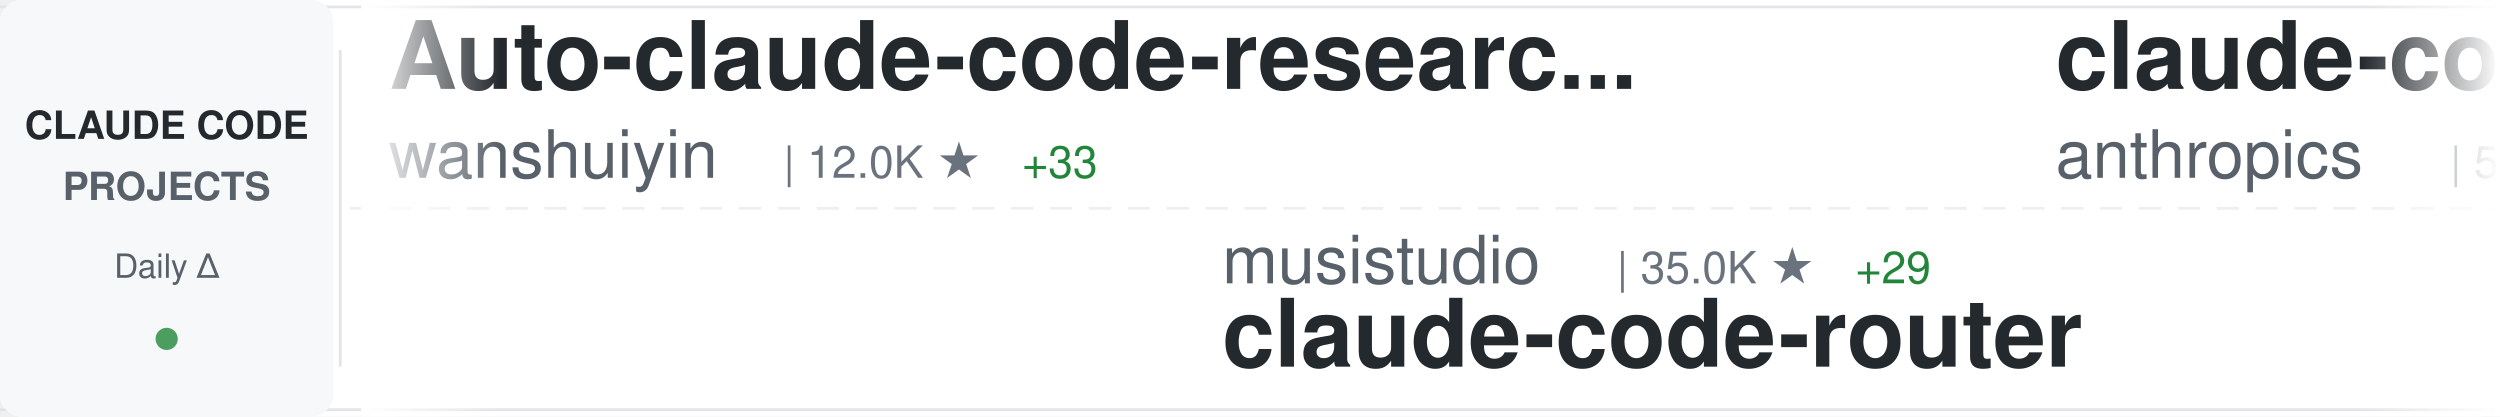
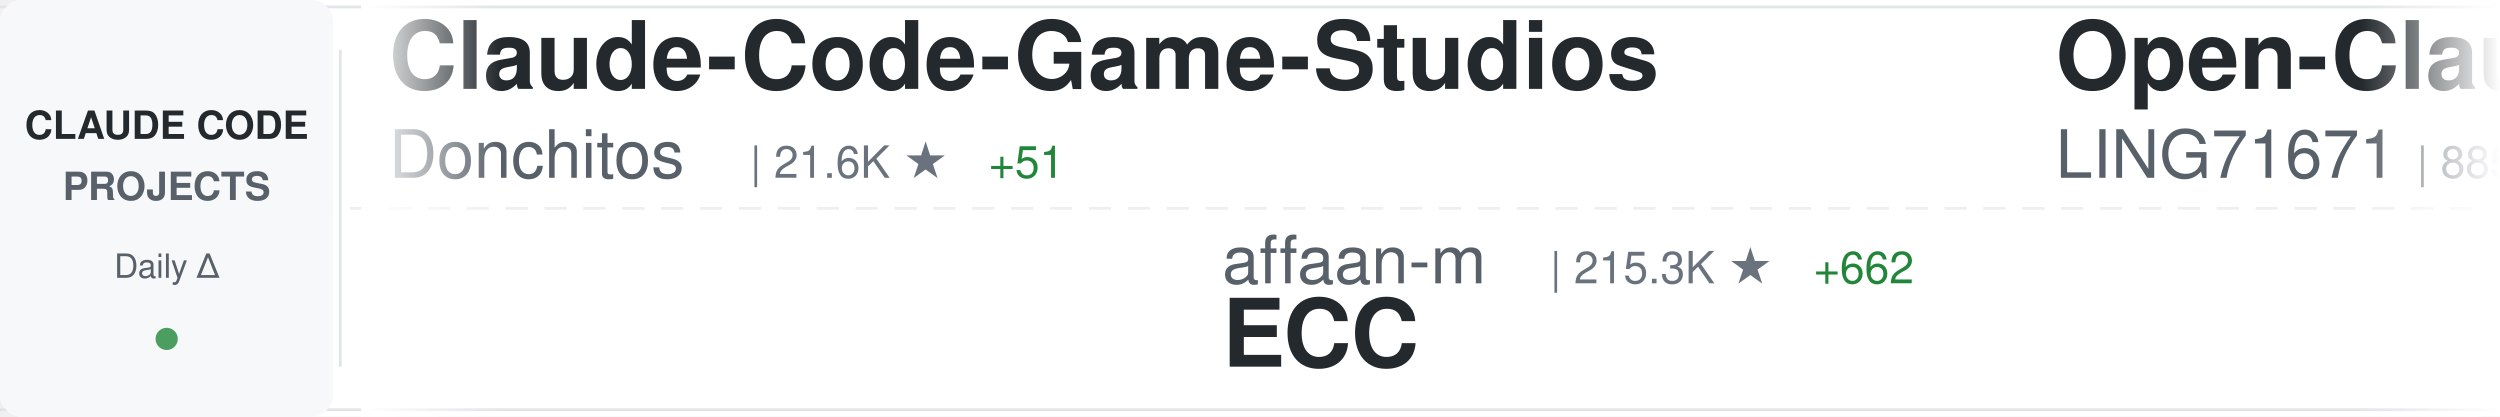
<svg xmlns="http://www.w3.org/2000/svg" width="900" height="150">
  <defs>
    <linearGradient id="awesomeLeftFade" x1="0%" y1="0%" x2="100%" y2="0%">
      <stop offset="0%" style="stop-color:#ffffff;stop-opacity:1" />
      <stop offset="100%" style="stop-color:#ffffff;stop-opacity:0" />
    </linearGradient>
    <linearGradient id="awesomeRightFade" x1="0%" y1="0%" x2="100%" y2="0%">
      <stop offset="0%" style="stop-color:#ffffff;stop-opacity:0" />
      <stop offset="100%" style="stop-color:#ffffff;stop-opacity:1" />
    </linearGradient>
  </defs>
  <rect width="900" height="150" fill="#ffffff" rx="8" />
  <rect x="0" y="2" width="900" height="1" fill="#e1e4e8" />
  <rect x="0" y="147" width="900" height="1" fill="#e1e4e8" />
  <line x1="0" y1="75" x2="900" y2="75" stroke="#e1e4e8" stroke-width="1" stroke-dasharray="8 6" opacity="0.6" />
  <rect x="0" y="0" width="120" height="150" fill="#f6f8fa" rx="8" />
  <text x="60" y="50" font-family="-apple-system, BlinkMacSystemFont, 'Segoe UI', Helvetica, Arial, sans-serif" font-size="14" font-weight="600" fill="#24292e" text-anchor="middle">CLAUDE CODE</text>
  <text x="60" y="72" font-family="-apple-system, BlinkMacSystemFont, 'Segoe UI', Helvetica, Arial, sans-serif" font-size="14" font-weight="600" fill="#586069" text-anchor="middle">PROJECTS</text>
  <text x="60" y="100" font-family="-apple-system, BlinkMacSystemFont, 'Segoe UI', Helvetica, Arial, sans-serif" font-size="12" font-weight="500" fill="#586069" text-anchor="middle">Daily Δ</text>
  <circle cx="60" cy="122" r="4" fill="#22863a" opacity="0.8" />
  <rect x="122" y="18" width="1" height="114" fill="#e1e4e8" />
  <clipPath id="awesomeTickerClip">
    <rect x="130" y="0" width="770" height="150" />
  </clipPath>
  <g clip-path="url(#awesomeTickerClip)">
    <g id="awesomeTickerItems">
      <animateTransform attributeName="transform" attributeType="XML" type="translate" from="0 0" to="-3000 0" dur="54s" repeatCount="indefinite" />
      <g transform="translate(0, 0)">
-         <text x="140" y="32" font-family="-apple-system, BlinkMacSystemFont, 'Segoe UI', Helvetica, Arial, sans-serif" font-size="34" font-weight="600" fill="#24292e">Auto-claude-code-researc...</text>
-         <text x="140" y="64" font-family="-apple-system, BlinkMacSystemFont, 'Segoe UI', Helvetica, Arial, sans-serif" font-size="24" font-weight="400" fill="#586069">wanshuiyin</text>
-         <text x="282" y="64" font-family="-apple-system, BlinkMacSystemFont, 'Segoe UI', Helvetica, Arial, sans-serif" font-size="16" font-weight="500" fill="#6a737d">| 12.0K ★</text>
-         <text x="368" y="64" font-family="-apple-system, BlinkMacSystemFont, 'Segoe UI', Helvetica, Arial, sans-serif" font-size="16" font-weight="500" fill="#22863a"> +33</text>
+         <text x="140" y="32" font-family="-apple-system, BlinkMacSystemFont, 'Segoe UI', Helvetica, Arial, sans-serif" font-size="34" font-weight="600" fill="#24292e">Claude-Code-Game-Studios</text>
+         <text x="140" y="64" font-family="-apple-system, BlinkMacSystemFont, 'Segoe UI', Helvetica, Arial, sans-serif" font-size="24" font-weight="400" fill="#586069">Donchitos</text>
+         <text x="270" y="64" font-family="-apple-system, BlinkMacSystemFont, 'Segoe UI', Helvetica, Arial, sans-serif" font-size="16" font-weight="500" fill="#6a737d">| 21.6K ★</text>
+         <text x="356" y="64" font-family="-apple-system, BlinkMacSystemFont, 'Segoe UI', Helvetica, Arial, sans-serif" font-size="16" font-weight="500" fill="#22863a"> +51</text>
      </g>
      <g transform="translate(300, 0)">
-         <text x="140" y="102" font-family="-apple-system, BlinkMacSystemFont, 'Segoe UI', Helvetica, Arial, sans-serif" font-size="24" font-weight="400" fill="#586069">musistudio</text>
-         <text x="282" y="102" font-family="-apple-system, BlinkMacSystemFont, 'Segoe UI', Helvetica, Arial, sans-serif" font-size="16" font-weight="500" fill="#6a737d">| 35.0K ★</text>
-         <text x="368" y="102" font-family="-apple-system, BlinkMacSystemFont, 'Segoe UI', Helvetica, Arial, sans-serif" font-size="16" font-weight="500" fill="#22863a"> +29</text>
-         <text x="140" y="132" font-family="-apple-system, BlinkMacSystemFont, 'Segoe UI', Helvetica, Arial, sans-serif" font-size="34" font-weight="600" fill="#24292e">claude-code-router</text>
+         <text x="140" y="102" font-family="-apple-system, BlinkMacSystemFont, 'Segoe UI', Helvetica, Arial, sans-serif" font-size="24" font-weight="400" fill="#586069">affaan-m</text>
+         <text x="258" y="102" font-family="-apple-system, BlinkMacSystemFont, 'Segoe UI', Helvetica, Arial, sans-serif" font-size="16" font-weight="500" fill="#6a737d">| 215.3K ★</text>
+         <text x="353" y="102" font-family="-apple-system, BlinkMacSystemFont, 'Segoe UI', Helvetica, Arial, sans-serif" font-size="16" font-weight="500" fill="#22863a"> +662</text>
+         <text x="140" y="132" font-family="-apple-system, BlinkMacSystemFont, 'Segoe UI', Helvetica, Arial, sans-serif" font-size="34" font-weight="600" fill="#24292e">ECC</text>
      </g>
      <g transform="translate(600, 0)">
+         <text x="140" y="32" font-family="-apple-system, BlinkMacSystemFont, 'Segoe UI', Helvetica, Arial, sans-serif" font-size="34" font-weight="600" fill="#24292e">Open-ClaudeCode</text>
+         <text x="140" y="64" font-family="-apple-system, BlinkMacSystemFont, 'Segoe UI', Helvetica, Arial, sans-serif" font-size="24" font-weight="400" fill="#586069">LING71671</text>
+         <text x="270" y="64" font-family="-apple-system, BlinkMacSystemFont, 'Segoe UI', Helvetica, Arial, sans-serif" font-size="16" font-weight="500" fill="#6a737d">| 885 ★</text>
+         <text x="338" y="64" font-family="-apple-system, BlinkMacSystemFont, 'Segoe UI', Helvetica, Arial, sans-serif" font-size="16" font-weight="500" fill="#22863a"> +2</text>
+       </g>
+       <g transform="translate(900, 0)">
+         <text x="140" y="102" font-family="-apple-system, BlinkMacSystemFont, 'Segoe UI', Helvetica, Arial, sans-serif" font-size="24" font-weight="400" fill="#586069">diet103</text>
+         <text x="246" y="102" font-family="-apple-system, BlinkMacSystemFont, 'Segoe UI', Helvetica, Arial, sans-serif" font-size="16" font-weight="500" fill="#6a737d">| 9.7K ★</text>
+         <text x="323" y="102" font-family="-apple-system, BlinkMacSystemFont, 'Segoe UI', Helvetica, Arial, sans-serif" font-size="16" font-weight="500" fill="#22863a"> +3</text>
+         <text x="140" y="132" font-family="-apple-system, BlinkMacSystemFont, 'Segoe UI', Helvetica, Arial, sans-serif" font-size="34" font-weight="600" fill="#24292e">claude-code-infrastructu...</text>
+       </g>
+       <g transform="translate(1200, 0)">
+         <text x="140" y="32" font-family="-apple-system, BlinkMacSystemFont, 'Segoe UI', Helvetica, Arial, sans-serif" font-size="34" font-weight="600" fill="#24292e">awesome-claude-code-suba...</text>
+         <text x="140" y="64" font-family="-apple-system, BlinkMacSystemFont, 'Segoe UI', Helvetica, Arial, sans-serif" font-size="24" font-weight="400" fill="#586069">VoltAgent</text>
+         <text x="270" y="64" font-family="-apple-system, BlinkMacSystemFont, 'Segoe UI', Helvetica, Arial, sans-serif" font-size="16" font-weight="500" fill="#6a737d">| 21.8K ★</text>
+         <text x="356" y="64" font-family="-apple-system, BlinkMacSystemFont, 'Segoe UI', Helvetica, Arial, sans-serif" font-size="16" font-weight="500" fill="#22863a"> +58</text>
+       </g>
+       <g transform="translate(1500, 0)">
+         <text x="140" y="102" font-family="-apple-system, BlinkMacSystemFont, 'Segoe UI', Helvetica, Arial, sans-serif" font-size="24" font-weight="400" fill="#586069">catlog22</text>
+         <text x="258" y="102" font-family="-apple-system, BlinkMacSystemFont, 'Segoe UI', Helvetica, Arial, sans-serif" font-size="16" font-weight="500" fill="#6a737d">| 2.1K ★</text>
+         <text x="335" y="102" font-family="-apple-system, BlinkMacSystemFont, 'Segoe UI', Helvetica, Arial, sans-serif" font-size="16" font-weight="500" fill="#22863a"> +4</text>
+         <text x="140" y="132" font-family="-apple-system, BlinkMacSystemFont, 'Segoe UI', Helvetica, Arial, sans-serif" font-size="34" font-weight="600" fill="#24292e">Claude-Code-Workflow</text>
+       </g>
+       <g transform="translate(1800, 0)">
        <text x="140" y="32" font-family="-apple-system, BlinkMacSystemFont, 'Segoe UI', Helvetica, Arial, sans-serif" font-size="34" font-weight="600" fill="#24292e">claude-code-security-rev...</text>
        <text x="140" y="64" font-family="-apple-system, BlinkMacSystemFont, 'Segoe UI', Helvetica, Arial, sans-serif" font-size="24" font-weight="400" fill="#586069">anthropics</text>
        <text x="282" y="64" font-family="-apple-system, BlinkMacSystemFont, 'Segoe UI', Helvetica, Arial, sans-serif" font-size="16" font-weight="500" fill="#6a737d">| 5.2K ★</text>
-         <text x="359" y="64" font-family="-apple-system, BlinkMacSystemFont, 'Segoe UI', Helvetica, Arial, sans-serif" font-size="16" font-weight="500" fill="#22863a"> +10</text>
-       </g>
-       <g transform="translate(900, 0)">
-         <text x="140" y="102" font-family="-apple-system, BlinkMacSystemFont, 'Segoe UI', Helvetica, Arial, sans-serif" font-size="24" font-weight="400" fill="#586069">pedrohcgs</text>
-         <text x="270" y="102" font-family="-apple-system, BlinkMacSystemFont, 'Segoe UI', Helvetica, Arial, sans-serif" font-size="16" font-weight="500" fill="#6a737d">| 1.3K ★</text>
-         <text x="347" y="102" font-family="-apple-system, BlinkMacSystemFont, 'Segoe UI', Helvetica, Arial, sans-serif" font-size="16" font-weight="500" fill="#22863a"> +2</text>
-         <text x="140" y="132" font-family="-apple-system, BlinkMacSystemFont, 'Segoe UI', Helvetica, Arial, sans-serif" font-size="34" font-weight="600" fill="#24292e">claude-code-my-workflow</text>
-       </g>
-       <g transform="translate(1200, 0)">
-         <text x="140" y="32" font-family="-apple-system, BlinkMacSystemFont, 'Segoe UI', Helvetica, Arial, sans-serif" font-size="34" font-weight="600" fill="#24292e">claude-code-hooks-master...</text>
-         <text x="140" y="64" font-family="-apple-system, BlinkMacSystemFont, 'Segoe UI', Helvetica, Arial, sans-serif" font-size="24" font-weight="400" fill="#586069">disler</text>
-         <text x="234" y="64" font-family="-apple-system, BlinkMacSystemFont, 'Segoe UI', Helvetica, Arial, sans-serif" font-size="16" font-weight="500" fill="#6a737d">| 3.8K ★</text>
-         <text x="311" y="64" font-family="-apple-system, BlinkMacSystemFont, 'Segoe UI', Helvetica, Arial, sans-serif" font-size="16" font-weight="500" fill="#22863a"> +4</text>
-       </g>
-       <g transform="translate(1500, 0)">
-         <text x="140" y="102" font-family="-apple-system, BlinkMacSystemFont, 'Segoe UI', Helvetica, Arial, sans-serif" font-size="24" font-weight="400" fill="#586069">KPR111</text>
-         <text x="234" y="102" font-family="-apple-system, BlinkMacSystemFont, 'Segoe UI', Helvetica, Arial, sans-serif" font-size="16" font-weight="500" fill="#6a737d">| 18 ★</text>
-         <text x="140" y="132" font-family="-apple-system, BlinkMacSystemFont, 'Segoe UI', Helvetica, Arial, sans-serif" font-size="34" font-weight="600" fill="#24292e">Claude-Code</text>
-       </g>
-       <g transform="translate(1800, 0)">
-         <text x="140" y="32" font-family="-apple-system, BlinkMacSystemFont, 'Segoe UI', Helvetica, Arial, sans-serif" font-size="34" font-weight="600" fill="#24292e">free-claude-code</text>
-         <text x="140" y="64" font-family="-apple-system, BlinkMacSystemFont, 'Segoe UI', Helvetica, Arial, sans-serif" font-size="24" font-weight="400" fill="#586069">Alishahryar1</text>
-         <text x="306" y="64" font-family="-apple-system, BlinkMacSystemFont, 'Segoe UI', Helvetica, Arial, sans-serif" font-size="16" font-weight="500" fill="#6a737d">| 34.3K ★</text>
-         <text x="392" y="64" font-family="-apple-system, BlinkMacSystemFont, 'Segoe UI', Helvetica, Arial, sans-serif" font-size="16" font-weight="500" fill="#22863a"> +170</text>
+         <text x="359" y="64" font-family="-apple-system, BlinkMacSystemFont, 'Segoe UI', Helvetica, Arial, sans-serif" font-size="16" font-weight="500" fill="#22863a"> +22</text>
      </g>
      <g transform="translate(2100, 0)">
-         <text x="140" y="102" font-family="-apple-system, BlinkMacSystemFont, 'Segoe UI', Helvetica, Arial, sans-serif" font-size="24" font-weight="400" fill="#586069">AICoderTudou</text>
-         <text x="306" y="102" font-family="-apple-system, BlinkMacSystemFont, 'Segoe UI', Helvetica, Arial, sans-serif" font-size="16" font-weight="500" fill="#6a737d">| 500 ★</text>
-         <text x="140" y="132" font-family="-apple-system, BlinkMacSystemFont, 'Segoe UI', Helvetica, Arial, sans-serif" font-size="34" font-weight="600" fill="#24292e">claude-code-tudou</text>
+         <text x="140" y="102" font-family="-apple-system, BlinkMacSystemFont, 'Segoe UI', Helvetica, Arial, sans-serif" font-size="24" font-weight="400" fill="#586069">alirezarezvani</text>
+         <text x="330" y="102" font-family="-apple-system, BlinkMacSystemFont, 'Segoe UI', Helvetica, Arial, sans-serif" font-size="16" font-weight="500" fill="#6a737d">| 18.0K ★</text>
+         <text x="416" y="102" font-family="-apple-system, BlinkMacSystemFont, 'Segoe UI', Helvetica, Arial, sans-serif" font-size="16" font-weight="500" fill="#22863a"> +81</text>
+         <text x="140" y="132" font-family="-apple-system, BlinkMacSystemFont, 'Segoe UI', Helvetica, Arial, sans-serif" font-size="34" font-weight="600" fill="#24292e">claude-skills</text>
      </g>
      <g transform="translate(2400, 0)">
-         <text x="140" y="32" font-family="-apple-system, BlinkMacSystemFont, 'Segoe UI', Helvetica, Arial, sans-serif" font-size="34" font-weight="600" fill="#24292e">awesome-claude-code-tool...</text>
-         <text x="140" y="64" font-family="-apple-system, BlinkMacSystemFont, 'Segoe UI', Helvetica, Arial, sans-serif" font-size="24" font-weight="400" fill="#586069">rohitg00</text>
-         <text x="258" y="64" font-family="-apple-system, BlinkMacSystemFont, 'Segoe UI', Helvetica, Arial, sans-serif" font-size="16" font-weight="500" fill="#6a737d">| 2.0K ★</text>
-         <text x="335" y="64" font-family="-apple-system, BlinkMacSystemFont, 'Segoe UI', Helvetica, Arial, sans-serif" font-size="16" font-weight="500" fill="#22863a"> +11</text>
+         <text x="140" y="32" font-family="-apple-system, BlinkMacSystemFont, 'Segoe UI', Helvetica, Arial, sans-serif" font-size="34" font-weight="600" fill="#24292e">ClaudeCodeAgents</text>
+         <text x="140" y="64" font-family="-apple-system, BlinkMacSystemFont, 'Segoe UI', Helvetica, Arial, sans-serif" font-size="24" font-weight="400" fill="#586069">darcyegb</text>
+         <text x="258" y="64" font-family="-apple-system, BlinkMacSystemFont, 'Segoe UI', Helvetica, Arial, sans-serif" font-size="16" font-weight="500" fill="#6a737d">| 724 ★</text>
+         <text x="326" y="64" font-family="-apple-system, BlinkMacSystemFont, 'Segoe UI', Helvetica, Arial, sans-serif" font-size="16" font-weight="500" fill="#22863a"> +1</text>
      </g>
      <g transform="translate(2700, 0)">
-         <text x="140" y="102" font-family="-apple-system, BlinkMacSystemFont, 'Segoe UI', Helvetica, Arial, sans-serif" font-size="24" font-weight="400" fill="#586069">andrew-kramer-inno</text>
-         <text x="378" y="102" font-family="-apple-system, BlinkMacSystemFont, 'Segoe UI', Helvetica, Arial, sans-serif" font-size="16" font-weight="500" fill="#6a737d">| 591 ★</text>
-         <text x="140" y="132" font-family="-apple-system, BlinkMacSystemFont, 'Segoe UI', Helvetica, Arial, sans-serif" font-size="34" font-weight="600" fill="#24292e">claude-code-source-build</text>
+         <text x="140" y="102" font-family="-apple-system, BlinkMacSystemFont, 'Segoe UI', Helvetica, Arial, sans-serif" font-size="24" font-weight="400" fill="#586069">JrCx7scC</text>
+         <text x="258" y="102" font-family="-apple-system, BlinkMacSystemFont, 'Segoe UI', Helvetica, Arial, sans-serif" font-size="16" font-weight="500" fill="#6a737d">| 370 ★</text>
+         <text x="140" y="132" font-family="-apple-system, BlinkMacSystemFont, 'Segoe UI', Helvetica, Arial, sans-serif" font-size="34" font-weight="600" fill="#24292e">claude-code-source</text>
      </g>
      <g transform="translate(3000, 0)">
-         <text x="140" y="32" font-family="-apple-system, BlinkMacSystemFont, 'Segoe UI', Helvetica, Arial, sans-serif" font-size="34" font-weight="600" fill="#24292e">Auto-claude-code-researc...</text>
-         <text x="140" y="64" font-family="-apple-system, BlinkMacSystemFont, 'Segoe UI', Helvetica, Arial, sans-serif" font-size="24" font-weight="400" fill="#586069">wanshuiyin</text>
-         <text x="282" y="64" font-family="-apple-system, BlinkMacSystemFont, 'Segoe UI', Helvetica, Arial, sans-serif" font-size="16" font-weight="500" fill="#6a737d">| 12.0K ★</text>
-         <text x="368" y="64" font-family="-apple-system, BlinkMacSystemFont, 'Segoe UI', Helvetica, Arial, sans-serif" font-size="16" font-weight="500" fill="#22863a"> +33</text>
+         <text x="140" y="32" font-family="-apple-system, BlinkMacSystemFont, 'Segoe UI', Helvetica, Arial, sans-serif" font-size="34" font-weight="600" fill="#24292e">Claude-Code-Game-Studios</text>
+         <text x="140" y="64" font-family="-apple-system, BlinkMacSystemFont, 'Segoe UI', Helvetica, Arial, sans-serif" font-size="24" font-weight="400" fill="#586069">Donchitos</text>
+         <text x="270" y="64" font-family="-apple-system, BlinkMacSystemFont, 'Segoe UI', Helvetica, Arial, sans-serif" font-size="16" font-weight="500" fill="#6a737d">| 21.6K ★</text>
+         <text x="356" y="64" font-family="-apple-system, BlinkMacSystemFont, 'Segoe UI', Helvetica, Arial, sans-serif" font-size="16" font-weight="500" fill="#22863a"> +51</text>
      </g>
      <g transform="translate(3300, 0)">
-         <text x="140" y="102" font-family="-apple-system, BlinkMacSystemFont, 'Segoe UI', Helvetica, Arial, sans-serif" font-size="24" font-weight="400" fill="#586069">musistudio</text>
-         <text x="282" y="102" font-family="-apple-system, BlinkMacSystemFont, 'Segoe UI', Helvetica, Arial, sans-serif" font-size="16" font-weight="500" fill="#6a737d">| 35.0K ★</text>
-         <text x="368" y="102" font-family="-apple-system, BlinkMacSystemFont, 'Segoe UI', Helvetica, Arial, sans-serif" font-size="16" font-weight="500" fill="#22863a"> +29</text>
-         <text x="140" y="132" font-family="-apple-system, BlinkMacSystemFont, 'Segoe UI', Helvetica, Arial, sans-serif" font-size="34" font-weight="600" fill="#24292e">claude-code-router</text>
+         <text x="140" y="102" font-family="-apple-system, BlinkMacSystemFont, 'Segoe UI', Helvetica, Arial, sans-serif" font-size="24" font-weight="400" fill="#586069">affaan-m</text>
+         <text x="258" y="102" font-family="-apple-system, BlinkMacSystemFont, 'Segoe UI', Helvetica, Arial, sans-serif" font-size="16" font-weight="500" fill="#6a737d">| 215.3K ★</text>
+         <text x="353" y="102" font-family="-apple-system, BlinkMacSystemFont, 'Segoe UI', Helvetica, Arial, sans-serif" font-size="16" font-weight="500" fill="#22863a"> +662</text>
+         <text x="140" y="132" font-family="-apple-system, BlinkMacSystemFont, 'Segoe UI', Helvetica, Arial, sans-serif" font-size="34" font-weight="600" fill="#24292e">ECC</text>
      </g>
      <g transform="translate(3600, 0)">
-         <text x="140" y="32" font-family="-apple-system, BlinkMacSystemFont, 'Segoe UI', Helvetica, Arial, sans-serif" font-size="34" font-weight="600" fill="#24292e">claude-code-security-rev...</text>
-         <text x="140" y="64" font-family="-apple-system, BlinkMacSystemFont, 'Segoe UI', Helvetica, Arial, sans-serif" font-size="24" font-weight="400" fill="#586069">anthropics</text>
-         <text x="282" y="64" font-family="-apple-system, BlinkMacSystemFont, 'Segoe UI', Helvetica, Arial, sans-serif" font-size="16" font-weight="500" fill="#6a737d">| 5.2K ★</text>
-         <text x="359" y="64" font-family="-apple-system, BlinkMacSystemFont, 'Segoe UI', Helvetica, Arial, sans-serif" font-size="16" font-weight="500" fill="#22863a"> +10</text>
+         <text x="140" y="32" font-family="-apple-system, BlinkMacSystemFont, 'Segoe UI', Helvetica, Arial, sans-serif" font-size="34" font-weight="600" fill="#24292e">Open-ClaudeCode</text>
+         <text x="140" y="64" font-family="-apple-system, BlinkMacSystemFont, 'Segoe UI', Helvetica, Arial, sans-serif" font-size="24" font-weight="400" fill="#586069">LING71671</text>
+         <text x="270" y="64" font-family="-apple-system, BlinkMacSystemFont, 'Segoe UI', Helvetica, Arial, sans-serif" font-size="16" font-weight="500" fill="#6a737d">| 885 ★</text>
+         <text x="338" y="64" font-family="-apple-system, BlinkMacSystemFont, 'Segoe UI', Helvetica, Arial, sans-serif" font-size="16" font-weight="500" fill="#22863a"> +2</text>
      </g>
      <g transform="translate(3900, 0)">
-         <text x="140" y="102" font-family="-apple-system, BlinkMacSystemFont, 'Segoe UI', Helvetica, Arial, sans-serif" font-size="24" font-weight="400" fill="#586069">pedrohcgs</text>
-         <text x="270" y="102" font-family="-apple-system, BlinkMacSystemFont, 'Segoe UI', Helvetica, Arial, sans-serif" font-size="16" font-weight="500" fill="#6a737d">| 1.3K ★</text>
-         <text x="347" y="102" font-family="-apple-system, BlinkMacSystemFont, 'Segoe UI', Helvetica, Arial, sans-serif" font-size="16" font-weight="500" fill="#22863a"> +2</text>
-         <text x="140" y="132" font-family="-apple-system, BlinkMacSystemFont, 'Segoe UI', Helvetica, Arial, sans-serif" font-size="34" font-weight="600" fill="#24292e">claude-code-my-workflow</text>
+         <text x="140" y="102" font-family="-apple-system, BlinkMacSystemFont, 'Segoe UI', Helvetica, Arial, sans-serif" font-size="24" font-weight="400" fill="#586069">diet103</text>
+         <text x="246" y="102" font-family="-apple-system, BlinkMacSystemFont, 'Segoe UI', Helvetica, Arial, sans-serif" font-size="16" font-weight="500" fill="#6a737d">| 9.7K ★</text>
+         <text x="323" y="102" font-family="-apple-system, BlinkMacSystemFont, 'Segoe UI', Helvetica, Arial, sans-serif" font-size="16" font-weight="500" fill="#22863a"> +3</text>
+         <text x="140" y="132" font-family="-apple-system, BlinkMacSystemFont, 'Segoe UI', Helvetica, Arial, sans-serif" font-size="34" font-weight="600" fill="#24292e">claude-code-infrastructu...</text>
      </g>
    </g>
  </g>
  <rect x="130" y="0" width="50" height="150" fill="url(#awesomeLeftFade)" />
  <rect x="850" y="0" width="50" height="150" fill="url(#awesomeRightFade)" />
</svg>
